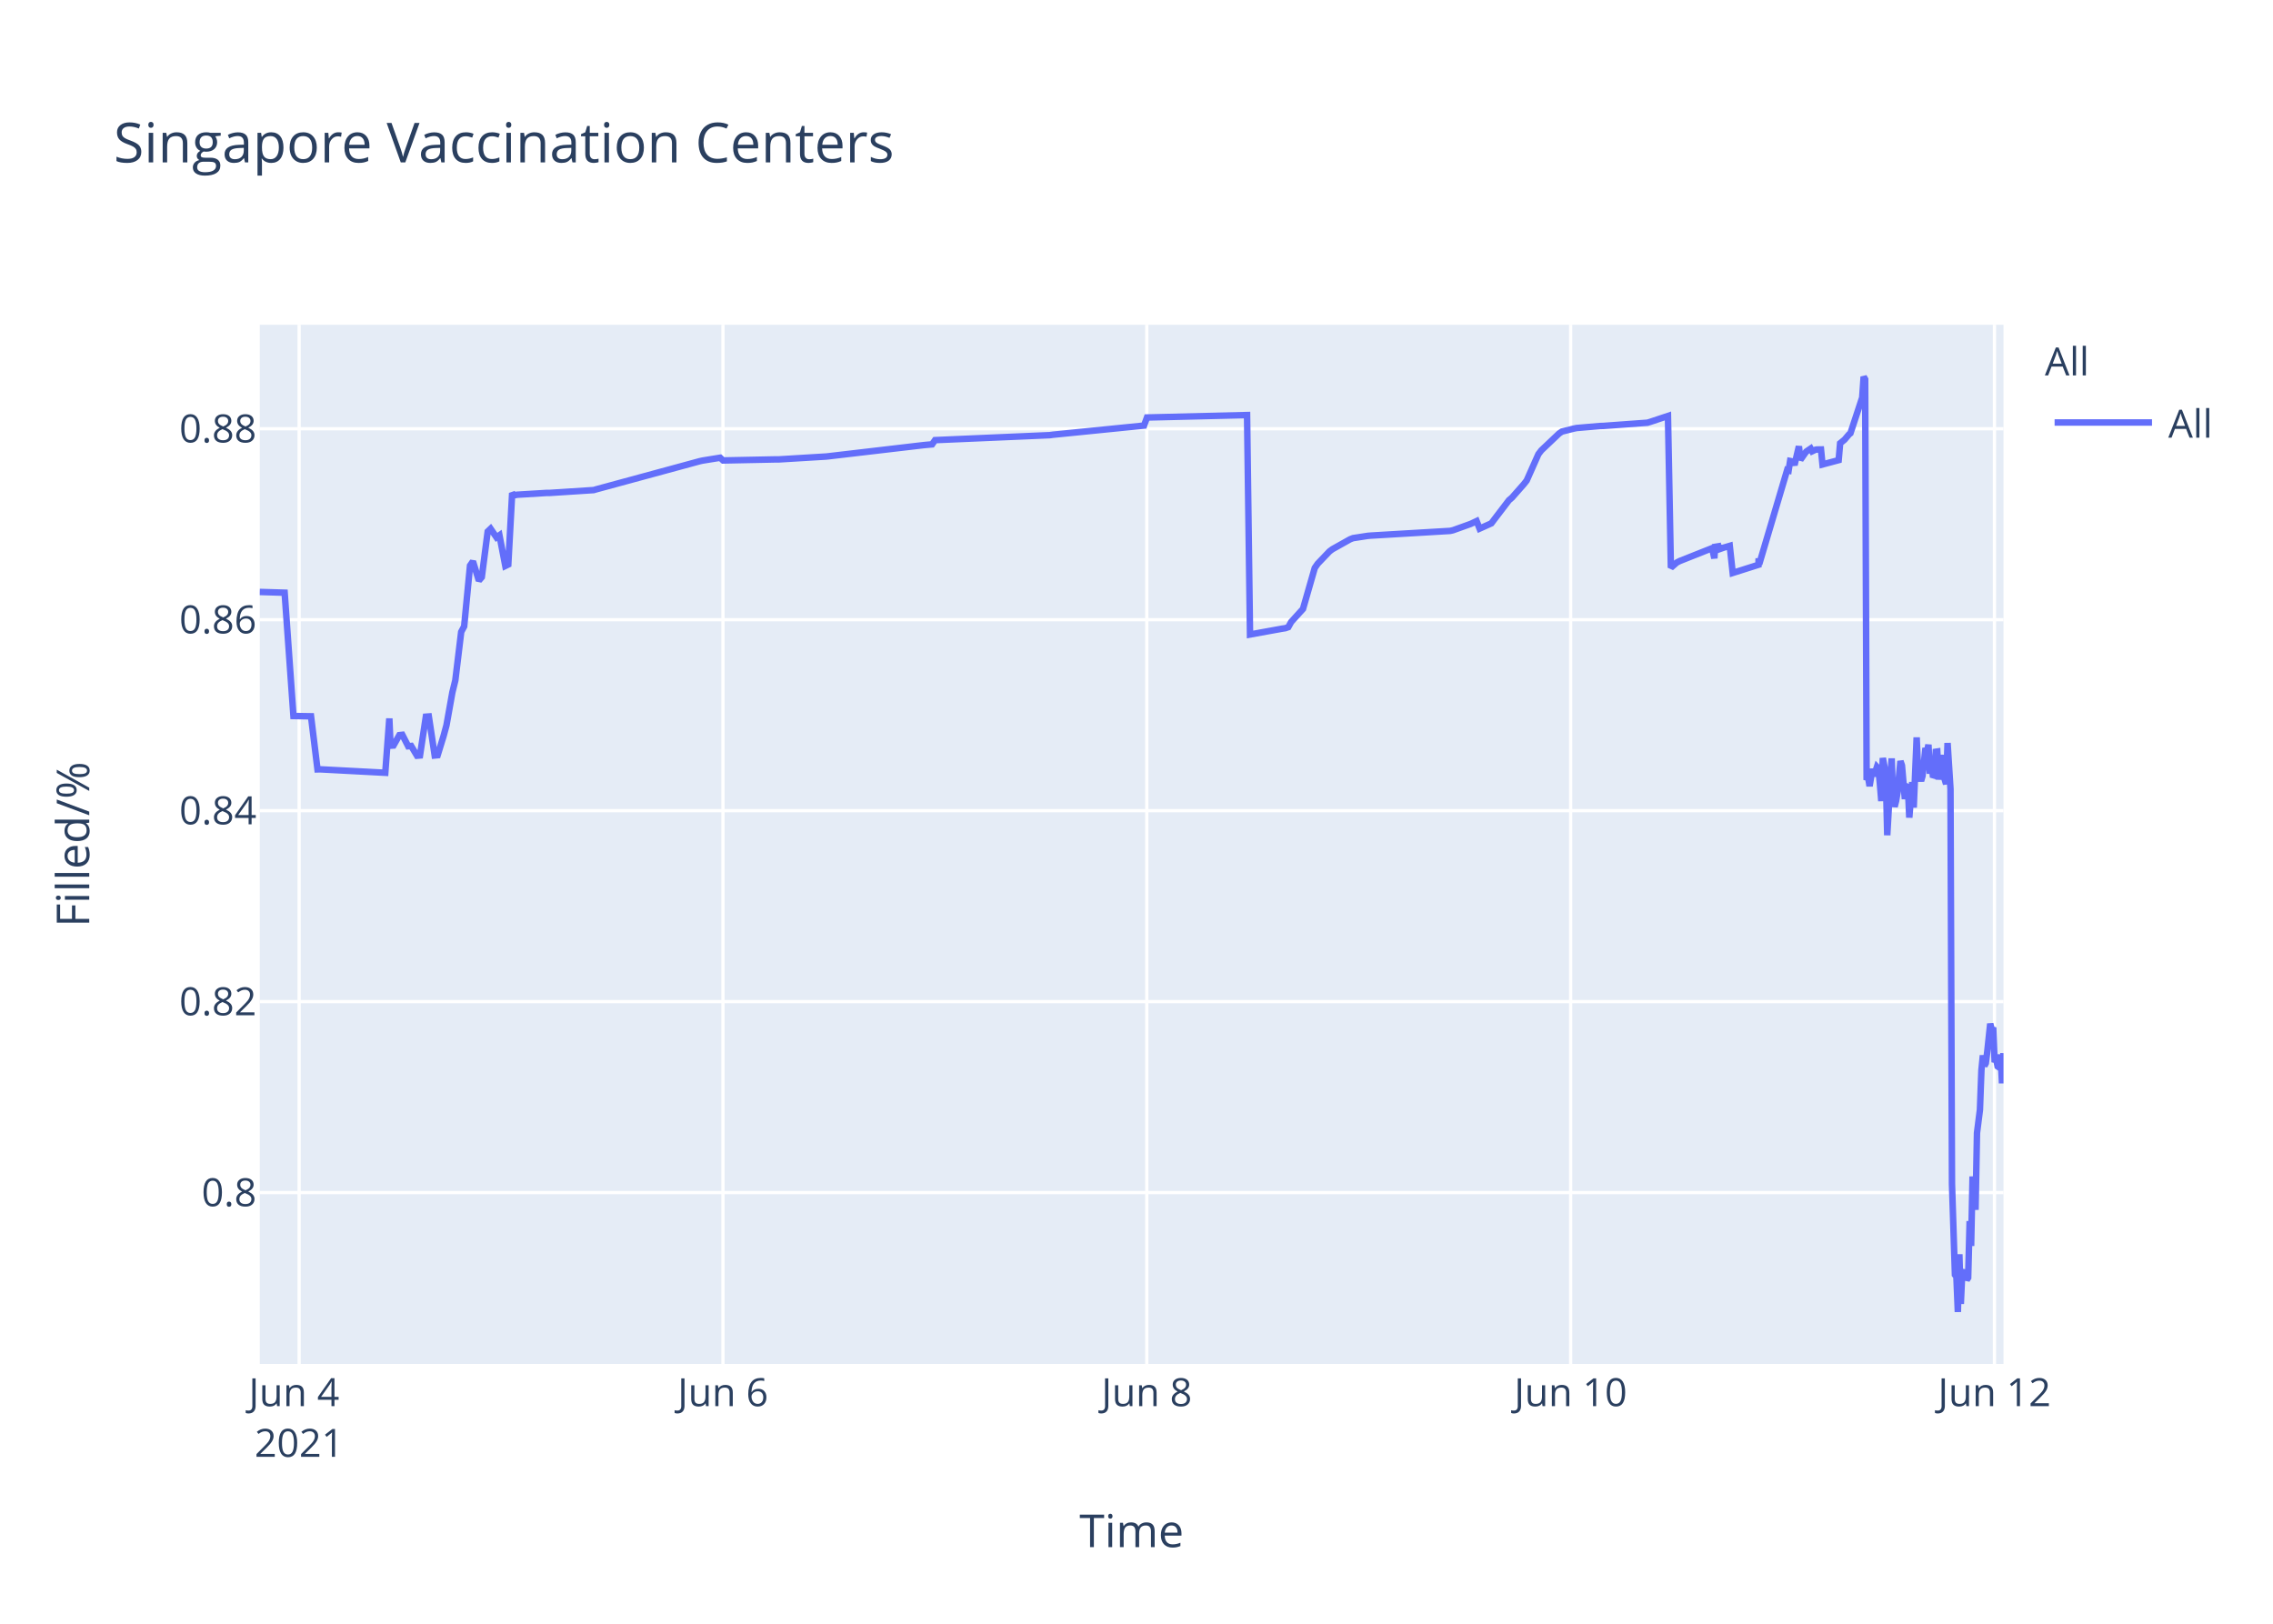
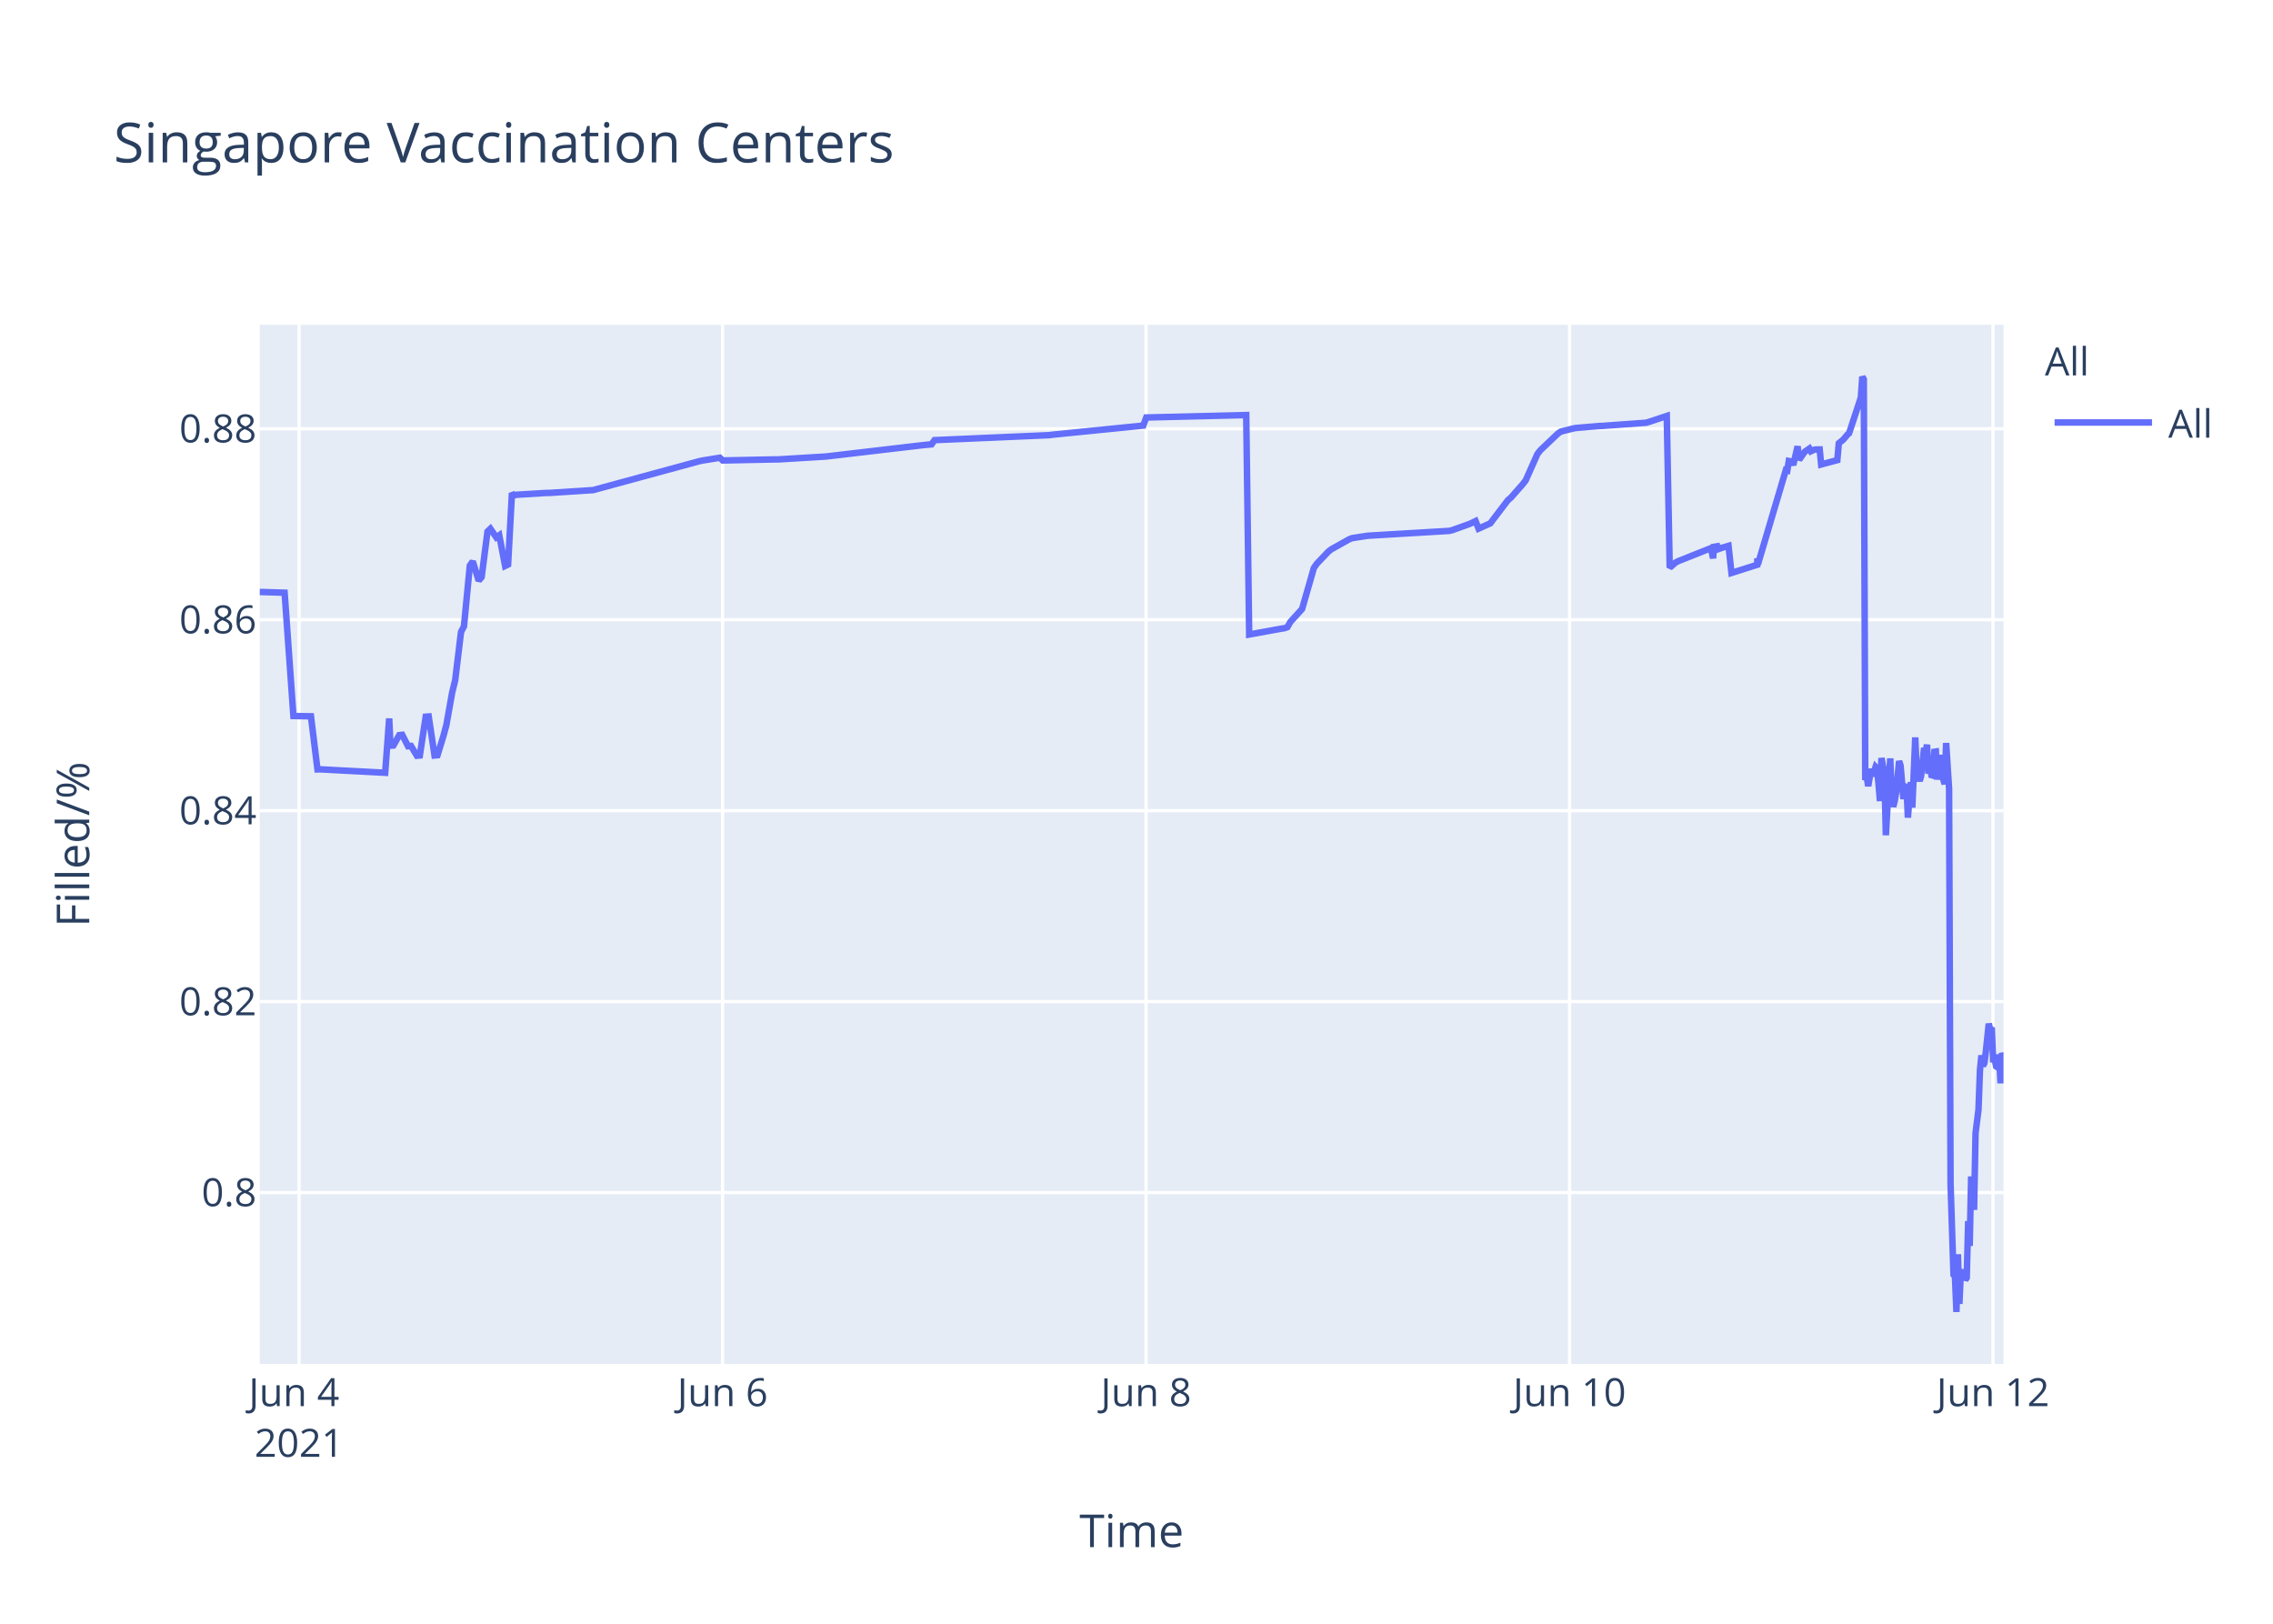
<svg xmlns="http://www.w3.org/2000/svg" class="main-svg" width="700" height="500" style="" viewBox="0 0 700 500">
  <rect x="0" y="0" width="700" height="500" style="fill: rgb(255, 255, 255); fill-opacity: 1;" />
-   <defs id="defs-ef3ed3">
+   <defs id="defs-691842">
    <g class="clips">
-       <clipPath id="clipef3ed3xyplot" class="plotclip">
+       <clipPath id="clip691842xyplot" class="plotclip">
        <rect width="537" height="320" />
      </clipPath>
-       <clipPath class="axesclip" id="clipef3ed3x">
+       <clipPath class="axesclip" id="clip691842x">
        <rect x="80" y="0" width="537" height="500" />
      </clipPath>
-       <clipPath class="axesclip" id="clipef3ed3y">
+       <clipPath class="axesclip" id="clip691842y">
        <rect x="0" y="100" width="700" height="320" />
      </clipPath>
-       <clipPath class="axesclip" id="clipef3ed3xy">
+       <clipPath class="axesclip" id="clip691842xy">
        <rect x="80" y="100" width="537" height="320" />
      </clipPath>
    </g>
    <g class="gradients" />
  </defs>
  <g class="bglayer">
    <rect class="bg" x="80" y="100" width="537" height="320" style="fill: rgb(229, 236, 246); fill-opacity: 1; stroke-width: 0;" />
  </g>
  <g class="layer-below">
    <g class="imagelayer" />
    <g class="shapelayer" />
  </g>
  <g class="cartesianlayer">
    <g class="subplot xy">
      <g class="layer-subplot">
        <g class="shapelayer" />
        <g class="imagelayer" />
      </g>
      <g class="gridlayer">
        <g class="x">
-           <path class="xgrid crisp" transform="translate(92.12,0)" d="M0,100v320" style="stroke: rgb(255, 255, 255); stroke-opacity: 1; stroke-width: 1px;" />
-           <path class="xgrid crisp" transform="translate(222.65,0)" d="M0,100v320" style="stroke: rgb(255, 255, 255); stroke-opacity: 1; stroke-width: 1px;" />
-           <path class="xgrid crisp" transform="translate(353.17,0)" d="M0,100v320" style="stroke: rgb(255, 255, 255); stroke-opacity: 1; stroke-width: 1px;" />
-           <path class="xgrid crisp" transform="translate(483.7,0)" d="M0,100v320" style="stroke: rgb(255, 255, 255); stroke-opacity: 1; stroke-width: 1px;" />
-           <path class="xgrid crisp" transform="translate(614.22,0)" d="M0,100v320" style="stroke: rgb(255, 255, 255); stroke-opacity: 1; stroke-width: 1px;" />
+           <path class="xgrid crisp" transform="translate(92.11,0)" d="M0,100v320" style="stroke: rgb(255, 255, 255); stroke-opacity: 1; stroke-width: 1px;" />
+           <path class="xgrid crisp" transform="translate(222.53,0)" d="M0,100v320" style="stroke: rgb(255, 255, 255); stroke-opacity: 1; stroke-width: 1px;" />
+           <path class="xgrid crisp" transform="translate(352.94,0)" d="M0,100v320" style="stroke: rgb(255, 255, 255); stroke-opacity: 1; stroke-width: 1px;" />
+           <path class="xgrid crisp" transform="translate(483.36,0)" d="M0,100v320" style="stroke: rgb(255, 255, 255); stroke-opacity: 1; stroke-width: 1px;" />
+           <path class="xgrid crisp" transform="translate(613.77,0)" d="M0,100v320" style="stroke: rgb(255, 255, 255); stroke-opacity: 1; stroke-width: 1px;" />
        </g>
        <g class="y">
          <path class="ygrid crisp" transform="translate(0,367.23)" d="M80,0h537" style="stroke: rgb(255, 255, 255); stroke-opacity: 1; stroke-width: 1px;" />
          <path class="ygrid crisp" transform="translate(0,308.43)" d="M80,0h537" style="stroke: rgb(255, 255, 255); stroke-opacity: 1; stroke-width: 1px;" />
          <path class="ygrid crisp" transform="translate(0,249.63)" d="M80,0h537" style="stroke: rgb(255, 255, 255); stroke-opacity: 1; stroke-width: 1px;" />
          <path class="ygrid crisp" transform="translate(0,190.83)" d="M80,0h537" style="stroke: rgb(255, 255, 255); stroke-opacity: 1; stroke-width: 1px;" />
          <path class="ygrid crisp" transform="translate(0,132.03)" d="M80,0h537" style="stroke: rgb(255, 255, 255); stroke-opacity: 1; stroke-width: 1px;" />
        </g>
      </g>
      <g class="zerolinelayer" />
      <path class="xlines-below" />
      <path class="ylines-below" />
      <g class="overlines-below" />
      <g class="xaxislayer-below" />
      <g class="yaxislayer-below" />
      <g class="overaxes-below" />
-       <g class="plot" transform="translate(80,100)" clip-path="url('#clipef3ed3xyplot')">
+       <g class="plot" transform="translate(80,100)" clip-path="url('#clip691842xyplot')">
        <g class="scatterlayer mlayer">
-           <g class="trace scatter tracec97eb8" style="stroke-miterlimit: 2; opacity: 1;">
+           <g class="trace scatter trace849028" style="stroke-miterlimit: 2; opacity: 1;">
            <g class="fills" />
            <g class="errorbars" />
            <g class="lines">
-               <path class="js-line" d="M0,82.28L7.66,82.51L10.37,120.48L15.78,120.57L17.78,136.92L18.63,136.9L38.65,137.96L39.9,121.23L40.27,129.62L41.18,129.56L42.99,126.37L43.9,126.27L45.71,129.79L46.62,129.7L48.43,132.71L49.34,132.63L51.15,120.69L52.06,120.62L53.87,132.64L54.78,132.55L56.59,126.68L57.5,123.32L59.31,113.21L60.22,109.51L62.03,94.58L62.94,92.89L64.75,74.17L65.65,72.87L67.47,78.78L68.37,77.73L70.19,63.68L71.09,62.82L72.9,65.47L73.81,64.83L75.62,74.27L76.53,73.83L77.73,51.83L78.34,52.53L79.25,52.34L88.31,51.79L89.22,51.79L102.82,50.91L103.72,50.65L135.45,42.03L136.35,41.83L141.79,40.95L142.7,41.79L159.02,41.46L159.92,41.46L174.43,40.58L175.33,40.48L204.34,37.08L205.24,36.99L207.05,36.83L207.96,35.53L243.31,34L244.22,33.87L272.32,31.05L273.23,28.56L304.05,27.81L304.96,95.38L314.95,93.57L315.83,93.44L316.74,93.12L317.64,91.51L320.36,88.51L321.27,87.52L324.9,74.89L325.8,73.59L329.43,69.79L330.34,69.11L335.77,66.07L336.68,65.71L341.21,65.01L342.12,64.93L366.59,63.48L367.5,63.27L372.93,61.32L373.84,60.89L374.75,60.46L375.66,62.78L379.28,61.15L380.19,59.94L384.72,54.01L385.63,53.24L389.25,49.13L390.16,47.98L393.78,39.84L394.69,38.66L400.13,33.5L401.03,32.89L404.66,31.98L405.57,31.8L412.82,31.18L413.73,31.16L427.32,30.17L428.23,29.9L433.67,28.09L434.57,74.81L436.39,73.22L437.29,72.76L446.36,69.16L447.27,68.8L447.96,71.93L448.17,68.39L449.04,68.25L449.08,69.25L449.94,67.95L449.99,68.94L450.89,68.62L452.7,68.09L453.61,76.43L461.55,73.91L461.58,72.31L461.63,72.03L461.77,73.74L470.38,44.74L470.83,44.87L471.29,41.95L472.19,42.12L472.64,43.2L474,37.43L474.46,41.6L475.82,39.66L476.27,39.05L477.63,38.13L478.08,38.96L478.99,38.53L479.44,38.42L480.8,38.4L481.26,43.02L486.24,41.69L486.69,36.5L487.6,35.76L488.05,35.39L489.41,33.79L489.87,33.41L493.49,22.43L493.94,16L494.4,16.8L494.85,140.18L495.3,139.22L495.76,142.07L496.66,136.79L497.12,138.99L498.03,136.15L498.48,136.63L498.93,141.25L499.38,146.68L499.84,133.42L500.74,138.09L501.2,157.2L502.56,133.53L503.01,145.44L503.46,148.42L503.91,146.68L504.37,144.02L505.27,134.36L505.73,135.71L506.63,146.05L507.09,142.1L507.54,141.74L507.99,151.77L508.9,140.84L509.35,148.68L510.26,127.07L510.71,137.58L511.62,140.49L512.07,138.92L512.98,130.34L513.43,131.67L513.89,129.31L514.34,138.25L514.79,134.05L515.24,138.68L515.7,138.81L516.15,131.49L516.61,131.42L517.06,140.05L517.96,132.48L518.42,138.41L519.33,141.46L519.78,128.79L520.68,142.96L521.14,264.58L522.05,292.55L522.5,293.12L522.95,304L523.41,286.22L523.86,301.52L524.31,291.75L524.76,292.1L525.22,291.07L525.67,294.16L526.12,293.46L526.58,276.02L527.03,283.67L527.48,262.28L528.39,272.54L528.84,248.89L529.75,241.71L530.2,229.6L530.66,224.98L531.11,228.24L531.56,227.36L532.01,223.79L532.92,215.22L533.37,217.06L533.83,216.4L534.28,227.08L534.73,226.08L535.19,228.38L535.64,228.68L536.09,224.72L536.55,233.57L537,224.28" style="vector-effect: non-scaling-stroke; fill: none; stroke: rgb(99, 110, 250); stroke-opacity: 1; stroke-width: 2px; opacity: 1;" />
+               <path class="js-line" d="M0,82.28L7.65,82.51L10.36,120.48L15.76,120.57L17.77,136.92L18.62,136.9L38.62,137.96L39.86,121.23L40.24,129.62L41.15,129.56L42.96,126.37L43.87,126.27L45.67,129.79L46.58,129.7L48.39,132.71L49.29,132.63L51.11,120.69L52.02,120.62L53.82,132.64L54.73,132.55L56.54,126.68L57.45,123.32L59.26,113.21L60.17,109.51L61.98,94.58L62.88,92.89L64.69,74.17L65.6,72.87L67.41,78.78L68.32,77.73L70.13,63.68L71.03,62.82L72.84,65.47L73.75,64.83L75.56,74.27L76.47,73.83L77.66,51.83L78.28,52.53L79.18,52.34L88.24,51.79L89.15,51.79L102.73,50.91L103.63,50.65L135.33,42.03L136.24,41.83L141.68,40.95L142.58,41.79L158.88,41.46L159.79,41.46L174.28,40.58L175.18,40.48L204.16,37.08L205.07,36.99L206.88,36.83L207.79,35.53L243.11,34L244.01,33.87L272.09,31.05L273,28.56L303.79,27.81L304.7,95.38L314.69,93.57L315.57,93.44L316.47,93.12L317.38,91.51L320.09,88.51L321,87.52L324.62,74.89L325.53,73.59L329.15,69.79L330.06,69.11L335.49,66.07L336.4,65.71L340.93,65.01L341.83,64.93L366.28,63.48L367.19,63.27L372.62,61.32L373.53,60.89L374.43,60.46L375.34,62.78L378.96,61.15L379.87,59.94L384.39,54.01L385.3,53.24L388.92,49.13L389.83,47.98L393.45,39.84L394.36,38.66L399.79,33.5L400.7,32.89L404.32,31.98L405.23,31.8L412.47,31.18L413.38,31.16L426.96,30.17L427.87,29.9L433.3,28.09L434.21,74.81L436.02,73.22L436.92,72.76L445.98,69.16L446.89,68.8L447.58,71.93L447.79,68.39L448.66,68.25L448.7,69.25L449.56,67.95L449.61,68.94L450.51,68.62L452.32,68.09L453.23,76.43L461.16,73.91L461.19,72.31L461.24,72.03L461.38,73.74L469.98,44.74L470.43,44.87L470.89,41.95L471.79,42.12L472.25,43.2L473.6,37.43L474.06,41.6L475.41,39.66L475.87,39.05L477.23,38.13L477.68,38.96L478.59,38.53L479.04,38.42L480.4,38.4L480.85,43.02L485.83,41.69L486.28,36.5L487.19,35.76L487.64,35.39L489,33.79L489.45,33.41L493.07,22.43L493.53,16L493.98,16.8L494.43,140.18L494.89,139.22L495.34,142.07L496.24,136.79L496.7,138.99L497.61,136.15L498.06,136.63L498.51,141.25L498.96,146.68L499.42,133.42L500.32,138.09L500.77,157.2L502.13,133.53L502.58,145.44L503.04,148.42L503.49,146.68L503.94,144.02L504.85,134.36L505.3,135.71L506.2,146.05L506.66,142.1L507.11,141.74L507.56,151.77L508.47,140.84L508.92,148.68L509.83,127.07L510.28,137.58L511.19,140.49L511.64,138.92L512.55,130.34L513,131.67L513.45,129.31L513.9,138.25L514.36,134.05L514.81,138.68L515.26,138.81L515.72,131.49L516.17,131.42L516.62,140.05L517.53,132.48L517.98,138.41L518.89,141.46L519.34,128.79L520.25,142.96L520.7,264.58L521.61,292.55L522.06,293.12L522.51,304L522.97,286.22L523.42,301.52L523.87,291.75L524.32,292.1L524.77,291.07L525.23,294.16L525.68,293.46L526.13,276.02L526.59,283.67L527.04,262.28L527.94,272.54L528.4,248.89L529.3,241.71L529.75,229.6L530.21,224.98L530.66,228.24L531.11,227.36L531.57,223.79L532.47,215.22L532.92,217.06L533.38,216.4L533.83,227.08L534.28,226.08L534.74,228.38L535.19,228.68L535.64,224.72L536.09,233.57L536.55,224.28L537,225.36" style="vector-effect: non-scaling-stroke; fill: none; stroke: rgb(99, 110, 250); stroke-opacity: 1; stroke-width: 2px; opacity: 1;" />
            </g>
            <g class="points" />
            <g class="text" />
          </g>
        </g>
      </g>
      <g class="overplot" />
      <path class="xlines-above crisp" d="M0,0" style="fill: none;" />
      <path class="ylines-above crisp" d="M0,0" style="fill: none;" />
      <g class="overlines-above" />
      <g class="xaxislayer-above">
        <g class="xtick">
-           <text text-anchor="middle" x="0" y="433" transform="translate(92.12,0)" style="font-family: 'Open Sans', verdana, arial, sans-serif; font-size: 12px; fill: rgb(42, 63, 95); fill-opacity: 1; white-space: pre;">
+           <text text-anchor="middle" x="0" y="433" transform="translate(92.11,0)" style="font-family: 'Open Sans', verdana, arial, sans-serif; font-size: 12px; fill: rgb(42, 63, 95); fill-opacity: 1; white-space: pre;">
            <tspan class="line" dy="0em" x="0" y="433">Jun 4</tspan>
            <tspan class="line" dy="1.3em" x="0" y="433">2021</tspan>
          </text>
        </g>
        <g class="xtick">
-           <text text-anchor="middle" x="0" y="433" transform="translate(222.65,0)" style="font-family: 'Open Sans', verdana, arial, sans-serif; font-size: 12px; fill: rgb(42, 63, 95); fill-opacity: 1; white-space: pre;">Jun 6</text>
+           <text text-anchor="middle" x="0" y="433" transform="translate(222.53,0)" style="font-family: 'Open Sans', verdana, arial, sans-serif; font-size: 12px; fill: rgb(42, 63, 95); fill-opacity: 1; white-space: pre;">Jun 6</text>
        </g>
        <g class="xtick">
-           <text text-anchor="middle" x="0" y="433" transform="translate(353.17,0)" style="font-family: 'Open Sans', verdana, arial, sans-serif; font-size: 12px; fill: rgb(42, 63, 95); fill-opacity: 1; white-space: pre;">Jun 8</text>
+           <text text-anchor="middle" x="0" y="433" transform="translate(352.94,0)" style="font-family: 'Open Sans', verdana, arial, sans-serif; font-size: 12px; fill: rgb(42, 63, 95); fill-opacity: 1; white-space: pre;">Jun 8</text>
        </g>
        <g class="xtick">
-           <text text-anchor="middle" x="0" y="433" transform="translate(483.7,0)" style="font-family: 'Open Sans', verdana, arial, sans-serif; font-size: 12px; fill: rgb(42, 63, 95); fill-opacity: 1; white-space: pre;">Jun 10</text>
+           <text text-anchor="middle" x="0" y="433" transform="translate(483.36,0)" style="font-family: 'Open Sans', verdana, arial, sans-serif; font-size: 12px; fill: rgb(42, 63, 95); fill-opacity: 1; white-space: pre;">Jun 10</text>
        </g>
        <g class="xtick">
-           <text text-anchor="middle" x="0" y="433" transform="translate(614.22,0)" style="font-family: 'Open Sans', verdana, arial, sans-serif; font-size: 12px; fill: rgb(42, 63, 95); fill-opacity: 1; white-space: pre;">Jun 12</text>
+           <text text-anchor="middle" x="0" y="433" transform="translate(613.77,0)" style="font-family: 'Open Sans', verdana, arial, sans-serif; font-size: 12px; fill: rgb(42, 63, 95); fill-opacity: 1; white-space: pre;">Jun 12</text>
        </g>
      </g>
      <g class="yaxislayer-above">
        <g class="ytick">
          <text text-anchor="end" x="79" y="4.2" transform="translate(0,367.23)" style="font-family: 'Open Sans', verdana, arial, sans-serif; font-size: 12px; fill: rgb(42, 63, 95); fill-opacity: 1; white-space: pre;">0.8</text>
        </g>
        <g class="ytick">
          <text text-anchor="end" x="79" y="4.2" transform="translate(0,308.43)" style="font-family: 'Open Sans', verdana, arial, sans-serif; font-size: 12px; fill: rgb(42, 63, 95); fill-opacity: 1; white-space: pre;">0.82</text>
        </g>
        <g class="ytick">
          <text text-anchor="end" x="79" y="4.2" transform="translate(0,249.63)" style="font-family: 'Open Sans', verdana, arial, sans-serif; font-size: 12px; fill: rgb(42, 63, 95); fill-opacity: 1; white-space: pre;">0.84</text>
        </g>
        <g class="ytick">
          <text text-anchor="end" x="79" y="4.2" transform="translate(0,190.83)" style="font-family: 'Open Sans', verdana, arial, sans-serif; font-size: 12px; fill: rgb(42, 63, 95); fill-opacity: 1; white-space: pre;">0.86</text>
        </g>
        <g class="ytick">
          <text text-anchor="end" x="79" y="4.2" transform="translate(0,132.03)" style="font-family: 'Open Sans', verdana, arial, sans-serif; font-size: 12px; fill: rgb(42, 63, 95); fill-opacity: 1; white-space: pre;">0.88</text>
        </g>
      </g>
      <g class="overaxes-above" />
    </g>
  </g>
  <g class="polarlayer" />
  <g class="ternarylayer" />
  <g class="geolayer" />
  <g class="funnelarealayer" />
  <g class="pielayer" />
  <g class="treemaplayer" />
  <g class="sunburstlayer" />
  <g class="glimages" />
-   <defs id="topdefs-ef3ed3">
+   <defs id="topdefs-691842">
    <g class="clips" />
-     <clipPath id="legendef3ed3">
+     <clipPath id="legend691842">
      <rect width="60" height="45" x="0" y="0" />
    </clipPath>
  </defs>
  <g class="layer-above">
    <g class="imagelayer" />
    <g class="shapelayer" />
  </g>
  <g class="infolayer">
    <g class="legend" pointer-events="all" transform="translate(627.74,100)">
      <rect class="bg" shape-rendering="crispEdges" width="60" height="45" x="0" y="0" style="stroke: rgb(68, 68, 68); stroke-opacity: 1; fill: rgb(255, 255, 255); fill-opacity: 1; stroke-width: 0px;" />
-       <g class="scrollbox" transform="" clip-path="url('#legendef3ed3')">
+       <g class="scrollbox" transform="" clip-path="url('#legend691842')">
        <text class="legendtitletext" text-anchor="start" x="2" y="15.6" style="font-family: 'Open Sans', verdana, arial, sans-serif; font-size: 12px; fill: rgb(42, 63, 95); fill-opacity: 1; white-space: pre;">All</text>
        <g class="groups" transform="">
          <g class="traces" transform="translate(0,30.1)" style="opacity: 1;">
            <text class="legendtext" text-anchor="start" x="40" y="4.68" style="font-family: 'Open Sans', verdana, arial, sans-serif; font-size: 12px; fill: rgb(42, 63, 95); fill-opacity: 1; white-space: pre;">All</text>
            <g class="layers" style="opacity: 1;">
              <g class="legendfill" />
              <g class="legendlines">
                <path class="js-line" d="M5,0h30" style="fill: none; stroke: rgb(99, 110, 250); stroke-opacity: 1; stroke-width: 2px;" />
              </g>
              <g class="legendsymbols">
                <g class="legendpoints" />
              </g>
            </g>
            <rect class="legendtoggle" x="0" y="-9.5" width="54.891" height="19" style="fill: rgb(0, 0, 0); fill-opacity: 0;" />
          </g>
        </g>
      </g>
      <rect class="scrollbar" rx="20" ry="3" width="0" height="0" x="0" y="0" style="fill: rgb(128, 139, 164); fill-opacity: 1;" />
    </g>
    <g class="g-gtitle">
      <text class="gtitle" x="35" y="50" text-anchor="start" dy="0em" style="font-family: 'Open Sans', verdana, arial, sans-serif; font-size: 17px; fill: rgb(42, 63, 95); opacity: 1; font-weight: normal; white-space: pre;">Singapore Vaccination Centers</text>
    </g>
    <g class="g-xtitle">
      <text class="xtitle" x="348.5" y="476.409" text-anchor="middle" style="font-family: 'Open Sans', verdana, arial, sans-serif; font-size: 14px; fill: rgb(42, 63, 95); opacity: 1; font-weight: normal; white-space: pre;">Time</text>
    </g>
    <g class="g-ytitle">
      <text class="ytitle" transform="rotate(-90,27.48125,260)" x="27.481" y="260" text-anchor="middle" style="font-family: 'Open Sans', verdana, arial, sans-serif; font-size: 14px; fill: rgb(42, 63, 95); opacity: 1; font-weight: normal; white-space: pre;">Filled/%</text>
    </g>
  </g>
</svg>
